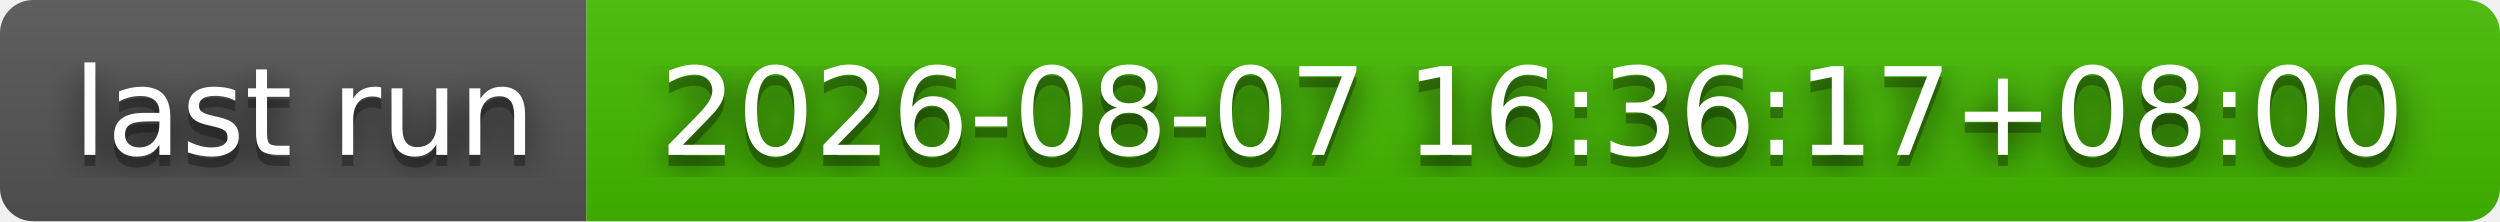
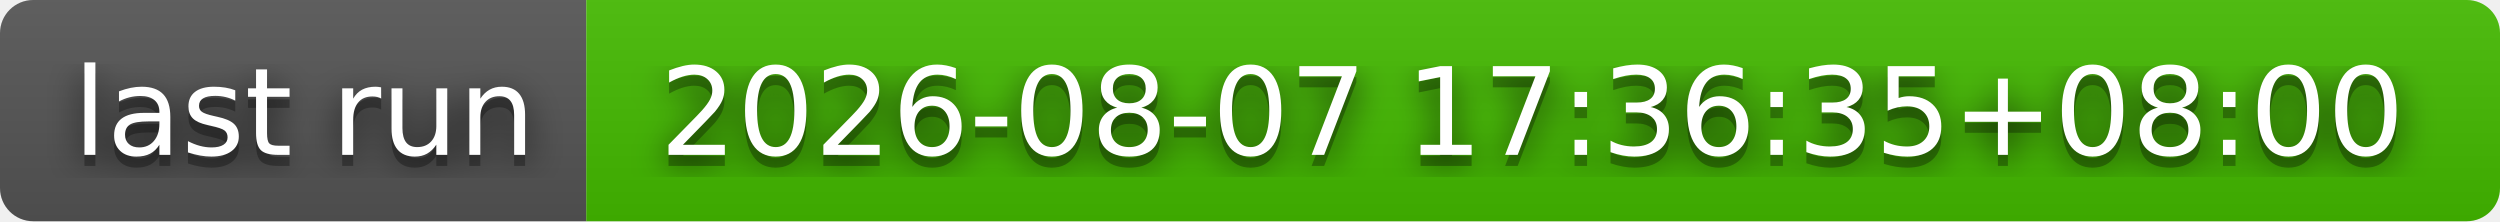
- <svg xmlns="http://www.w3.org/2000/svg" width="226" height="20" role="img" aria-label="last run: 2026-08-07 16:36:17+08:00">
+ <svg xmlns="http://www.w3.org/2000/svg" width="226" height="20" role="img" aria-label="last run: 2026-08-07 17:36:35+08:00">
  <filter id="blur">
    <feGaussianBlur stdDeviation="16" />
  </filter>
  <linearGradient id="s" x2="0" y2="100%">
    <stop offset="0" stop-color="#bbb" stop-opacity=".1" />
    <stop offset="1" stop-opacity=".1" />
  </linearGradient>
  <clipPath id="r">
    <rect width="226" height="20" rx="3" />
  </clipPath>
  <g clip-path="url(#r)">
    <rect width="53" height="20" fill="#555" />
    <rect x="53" width="173" height="20" fill="#4b0" />
    <rect width="226" height="20" fill="url(#s)" />
  </g>
  <g fill="#fff" text-anchor="middle" font-family="Verdana,Geneva,DejaVu Sans,sans-serif" text-rendering="geometricPrecision" font-size="110">
    <g transform="scale(.1)">
      <g aria-hidden="true" fill="#010101">
        <text x="275" y="150" fill-opacity=".8" filter="url(#blur)" textLength="430">last run</text>
        <text x="275" y="150" fill-opacity=".3" textLength="430">last run</text>
      </g>
      <text x="275" y="140" textLength="430">last run</text>
    </g>
    <g transform="scale(.1)">
      <g aria-hidden="true" fill="#010101">
-         <text x="1385" y="150" fill-opacity=".8" filter="url(#blur)" textLength="1630">2026-08-07 16:36:17+08:00</text>
-         <text x="1385" y="150" fill-opacity=".3" textLength="1630">2026-08-07 16:36:17+08:00</text>
+         <text x="1385" y="150" fill-opacity=".8" filter="url(#blur)" textLength="1630">2026-08-07 17:36:35+08:00</text>
+         <text x="1385" y="150" fill-opacity=".3" textLength="1630">2026-08-07 17:36:35+08:00</text>
      </g>
-       <text x="1385" y="140" textLength="1630">2026-08-07 16:36:17+08:00</text>
+       <text x="1385" y="140" textLength="1630">2026-08-07 17:36:35+08:00</text>
    </g>
  </g>
</svg>
